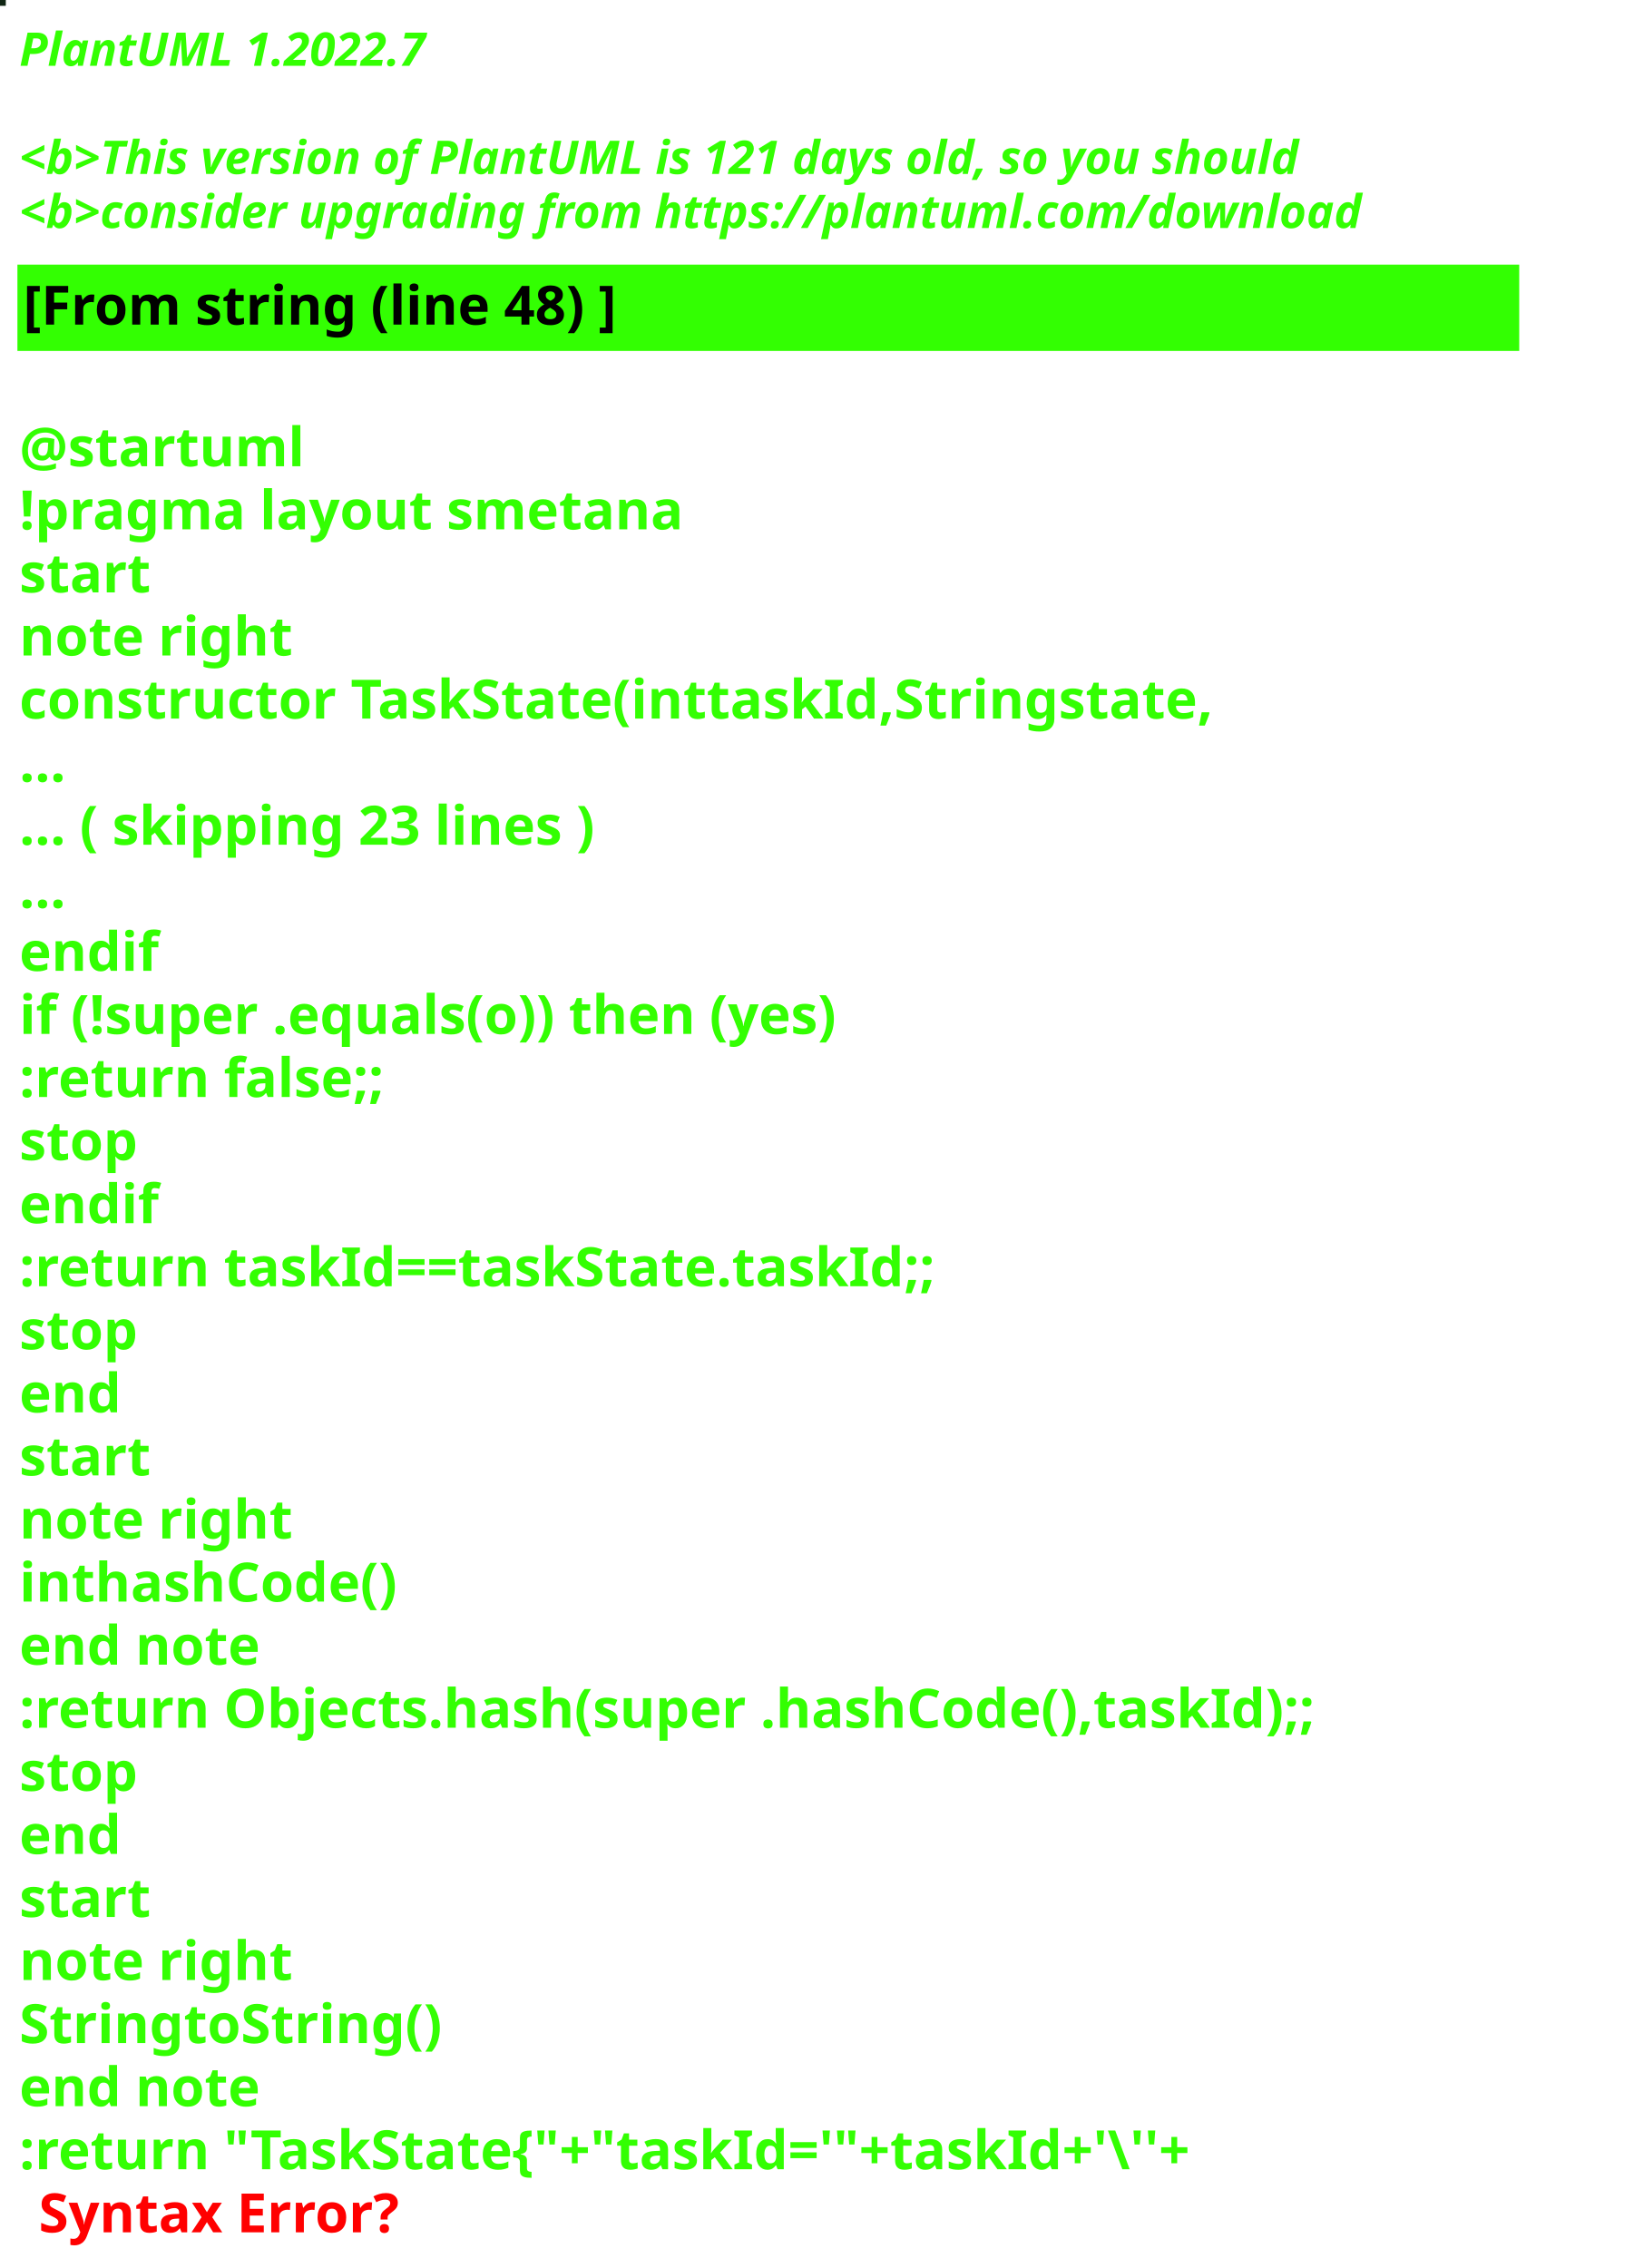
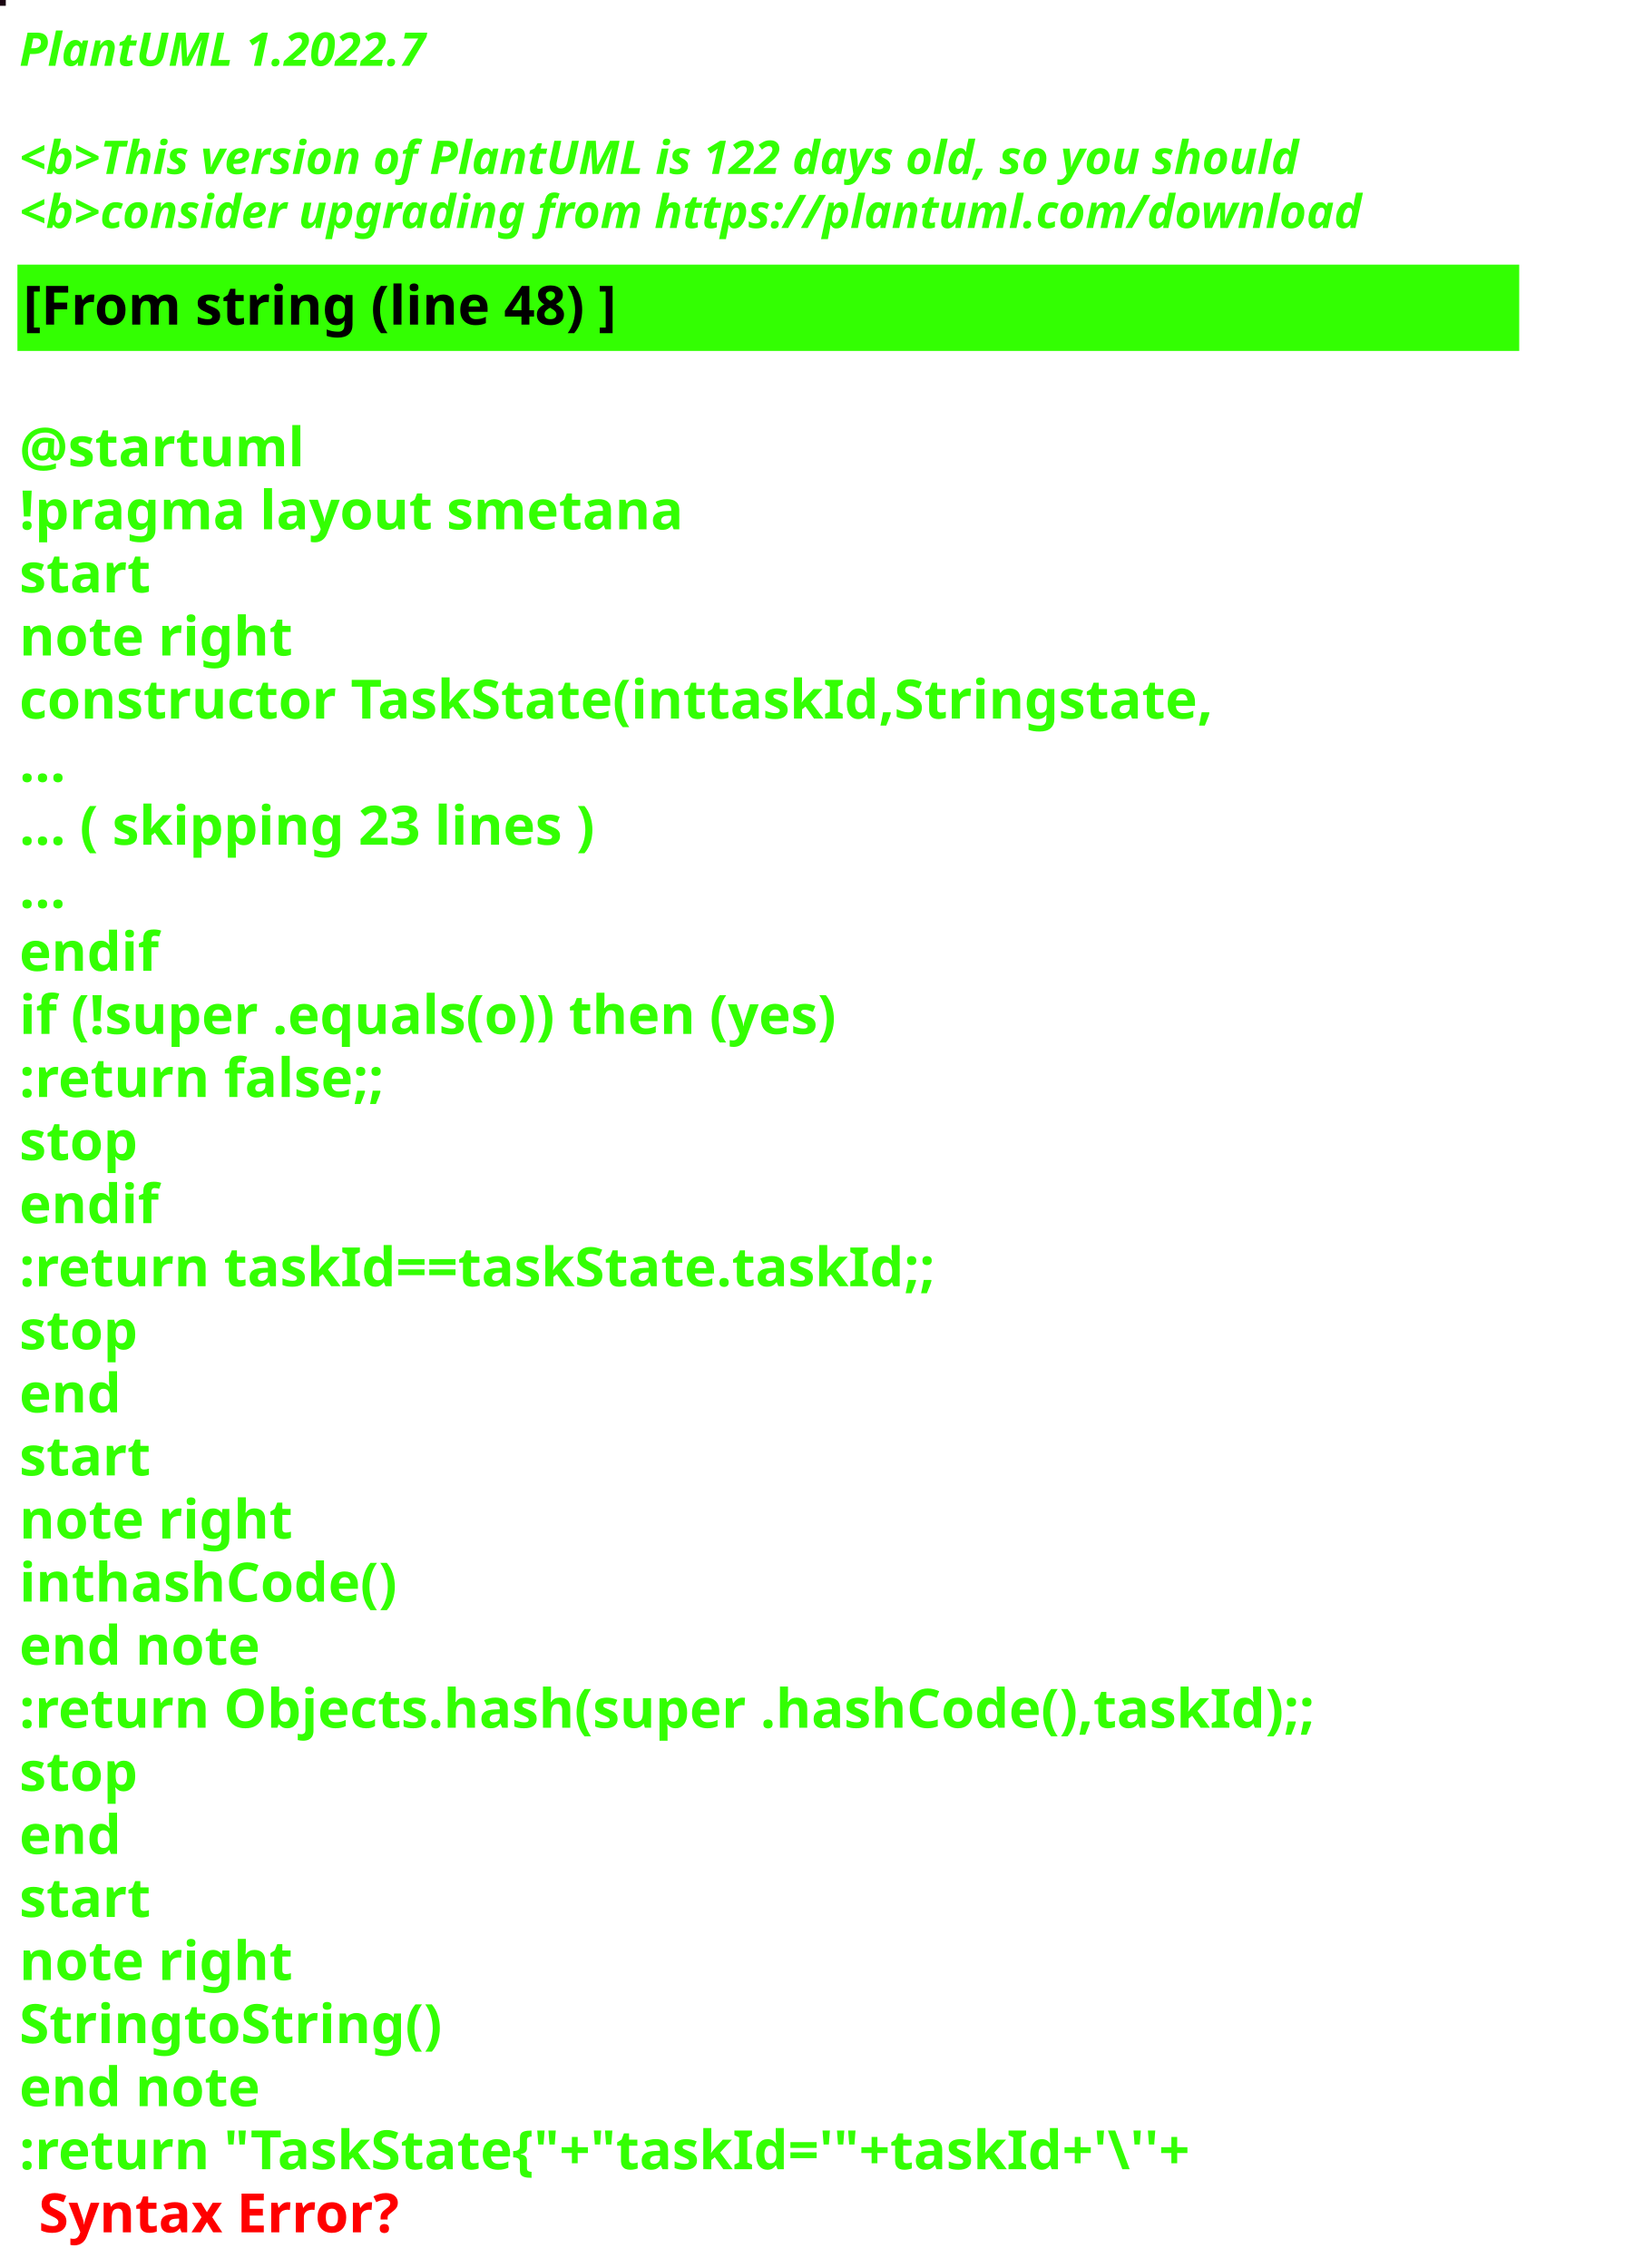
<svg xmlns="http://www.w3.org/2000/svg" contentStyleType="text/css" height="586px" preserveAspectRatio="none" style="width:422px;height:586px;background:#000000;" version="1.1" viewBox="0 0 422 586" width="422px" zoomAndPan="magnify">
  <defs />
  <g>
-     <rect fill="#102614" height="1" style="stroke:#102614;stroke-width:1.0;" width="1" x="0" y="0" />
+     <rect fill="#1A0411" height="1" style="stroke:#1A0411;stroke-width:1.0;" width="1" x="0" y="0" />
    <text fill="#33FF02" font-family="sans-serif" font-size="12" font-style="italic" font-weight="bold" lengthAdjust="spacing" textLength="127" x="5" y="17">PlantUML 1.2022.7</text>
    <text fill="#33FF02" font-family="sans-serif" font-size="12" font-style="italic" font-weight="bold" lengthAdjust="spacing" textLength="4" x="5" y="30.969"> </text>
-     <text fill="#33FF02" font-family="sans-serif" font-size="12" font-style="italic" font-weight="bold" lengthAdjust="spacing" textLength="399" x="5" y="44.938">&lt;b&gt;This version of PlantUML is 121 days old, so you should</text>
+     <text fill="#33FF02" font-family="sans-serif" font-size="12" font-style="italic" font-weight="bold" lengthAdjust="spacing" textLength="399" x="5" y="44.938">&lt;b&gt;This version of PlantUML is 122 days old, so you should</text>
    <text fill="#33FF02" font-family="sans-serif" font-size="12" font-style="italic" font-weight="bold" lengthAdjust="spacing" textLength="408" x="5" y="58.906">&lt;b&gt;consider upgrading from https://plantuml.com/download</text>
    <rect fill="#33FF02" height="21.297" style="stroke:#33FF02;stroke-width:1.0;" width="387" x="5" y="68.875" />
    <text fill="#000000" font-family="sans-serif" font-size="14" font-weight="bold" lengthAdjust="spacing" textLength="178" x="6" y="83.875">[From string (line 48) ]</text>
    <text fill="#33FF02" font-family="sans-serif" font-size="14" font-weight="bold" lengthAdjust="spacing" textLength="5" x="5" y="104.172"> </text>
    <text fill="#33FF02" font-family="sans-serif" font-size="14" font-weight="bold" lengthAdjust="spacing" textLength="79" x="5" y="120.469">@startuml</text>
    <text fill="#33FF02" font-family="sans-serif" font-size="14" font-weight="bold" lengthAdjust="spacing" textLength="190" x="5" y="136.766">!pragma layout smetana</text>
    <text fill="#33FF02" font-family="sans-serif" font-size="14" font-weight="bold" lengthAdjust="spacing" textLength="37" x="5" y="153.062">start</text>
    <text fill="#33FF02" font-family="sans-serif" font-size="14" font-weight="bold" lengthAdjust="spacing" textLength="78" x="5" y="169.359">note right</text>
    <text fill="#33FF02" font-family="sans-serif" font-size="14" font-weight="bold" lengthAdjust="spacing" textLength="346" x="5" y="185.656">constructor TaskState(inttaskId,Stringstate,</text>
    <text fill="#33FF02" font-family="sans-serif" font-size="14" font-weight="bold" lengthAdjust="spacing" textLength="15" x="5" y="201.953">...</text>
    <text fill="#33FF02" font-family="sans-serif" font-size="14" font-weight="bold" lengthAdjust="spacing" textLength="175" x="5" y="218.25">... ( skipping 23 lines )</text>
    <text fill="#33FF02" font-family="sans-serif" font-size="14" font-weight="bold" lengthAdjust="spacing" textLength="15" x="5" y="234.547">...</text>
    <text fill="#33FF02" font-family="sans-serif" font-size="14" font-weight="bold" lengthAdjust="spacing" textLength="40" x="5" y="250.844">endif</text>
    <text fill="#33FF02" font-family="sans-serif" font-size="14" font-weight="bold" lengthAdjust="spacing" textLength="249" x="5" y="267.141">if (!super .equals(o)) then (yes)</text>
    <text fill="#33FF02" font-family="sans-serif" font-size="14" font-weight="bold" lengthAdjust="spacing" textLength="111" x="5" y="283.438">:return false;;</text>
    <text fill="#33FF02" font-family="sans-serif" font-size="14" font-weight="bold" lengthAdjust="spacing" textLength="35" x="5" y="299.734">stop</text>
    <text fill="#33FF02" font-family="sans-serif" font-size="14" font-weight="bold" lengthAdjust="spacing" textLength="40" x="5" y="316.031">endif</text>
    <text fill="#33FF02" font-family="sans-serif" font-size="14" font-weight="bold" lengthAdjust="spacing" textLength="270" x="5" y="332.328">:return taskId==taskState.taskId;;</text>
    <text fill="#33FF02" font-family="sans-serif" font-size="14" font-weight="bold" lengthAdjust="spacing" textLength="35" x="5" y="348.625">stop</text>
    <text fill="#33FF02" font-family="sans-serif" font-size="14" font-weight="bold" lengthAdjust="spacing" textLength="30" x="5" y="364.922">end</text>
    <text fill="#33FF02" font-family="sans-serif" font-size="14" font-weight="bold" lengthAdjust="spacing" textLength="37" x="5" y="381.219">start</text>
    <text fill="#33FF02" font-family="sans-serif" font-size="14" font-weight="bold" lengthAdjust="spacing" textLength="78" x="5" y="397.516">note right</text>
    <text fill="#33FF02" font-family="sans-serif" font-size="14" font-weight="bold" lengthAdjust="spacing" textLength="111" x="5" y="413.812">inthashCode()</text>
    <text fill="#33FF02" font-family="sans-serif" font-size="14" font-weight="bold" lengthAdjust="spacing" textLength="71" x="5" y="430.109">end note</text>
    <text fill="#33FF02" font-family="sans-serif" font-size="14" font-weight="bold" lengthAdjust="spacing" textLength="387" x="5" y="446.406">:return Objects.hash(super .hashCode(),taskId);;</text>
    <text fill="#33FF02" font-family="sans-serif" font-size="14" font-weight="bold" lengthAdjust="spacing" textLength="35" x="5" y="462.703">stop</text>
    <text fill="#33FF02" font-family="sans-serif" font-size="14" font-weight="bold" lengthAdjust="spacing" textLength="30" x="5" y="479">end</text>
    <text fill="#33FF02" font-family="sans-serif" font-size="14" font-weight="bold" lengthAdjust="spacing" textLength="37" x="5" y="495.297">start</text>
    <text fill="#33FF02" font-family="sans-serif" font-size="14" font-weight="bold" lengthAdjust="spacing" textLength="78" x="5" y="511.594">note right</text>
    <text fill="#33FF02" font-family="sans-serif" font-size="14" font-weight="bold" lengthAdjust="spacing" textLength="122" x="5" y="527.891">StringtoString()</text>
    <text fill="#33FF02" font-family="sans-serif" font-size="14" font-weight="bold" lengthAdjust="spacing" textLength="71" x="5" y="544.188">end note</text>
    <text fill="#33FF02" font-family="sans-serif" font-size="14" font-weight="bold" lengthAdjust="spacing" text-decoration="wavy underline" textLength="352" x="5" y="560.484">:return "TaskState{"+"taskId='"+taskId+'\''+</text>
    <text fill="#FF0000" font-family="sans-serif" font-size="14" font-weight="bold" lengthAdjust="spacing" textLength="106" x="10" y="576.781">Syntax Error?</text>
  </g>
</svg>
